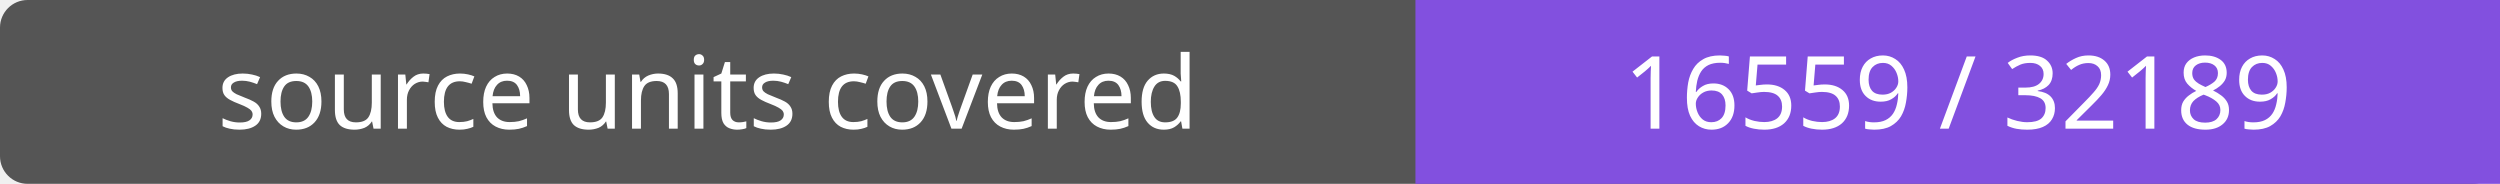
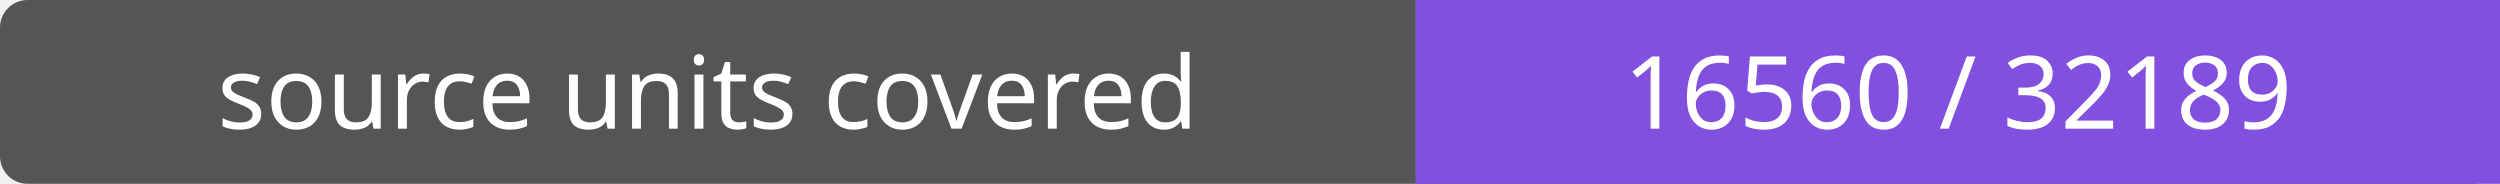
- <svg xmlns="http://www.w3.org/2000/svg" width="272" height="20" role="img" aria-label="source units covered: 16559 / 32189">
+ <svg xmlns="http://www.w3.org/2000/svg" width="272" height="20" role="img" aria-label="source units covered: 16560 / 32189">
  <rect width="272" height="20" rx="3" fill="#555" />
  <path fill="#8250df" d="M154 0h118v20H154z" />
  <g fill="#fff" text-anchor="middle" font-family="Verdana,sans-serif" font-size="11">
    <text x="77.0" y="14">source units covered</text>
-     <text x="213.0" y="14">16559 / 32189</text>
+     <text x="213.0" y="14">16560 / 32189</text>
  </g>
</svg>
